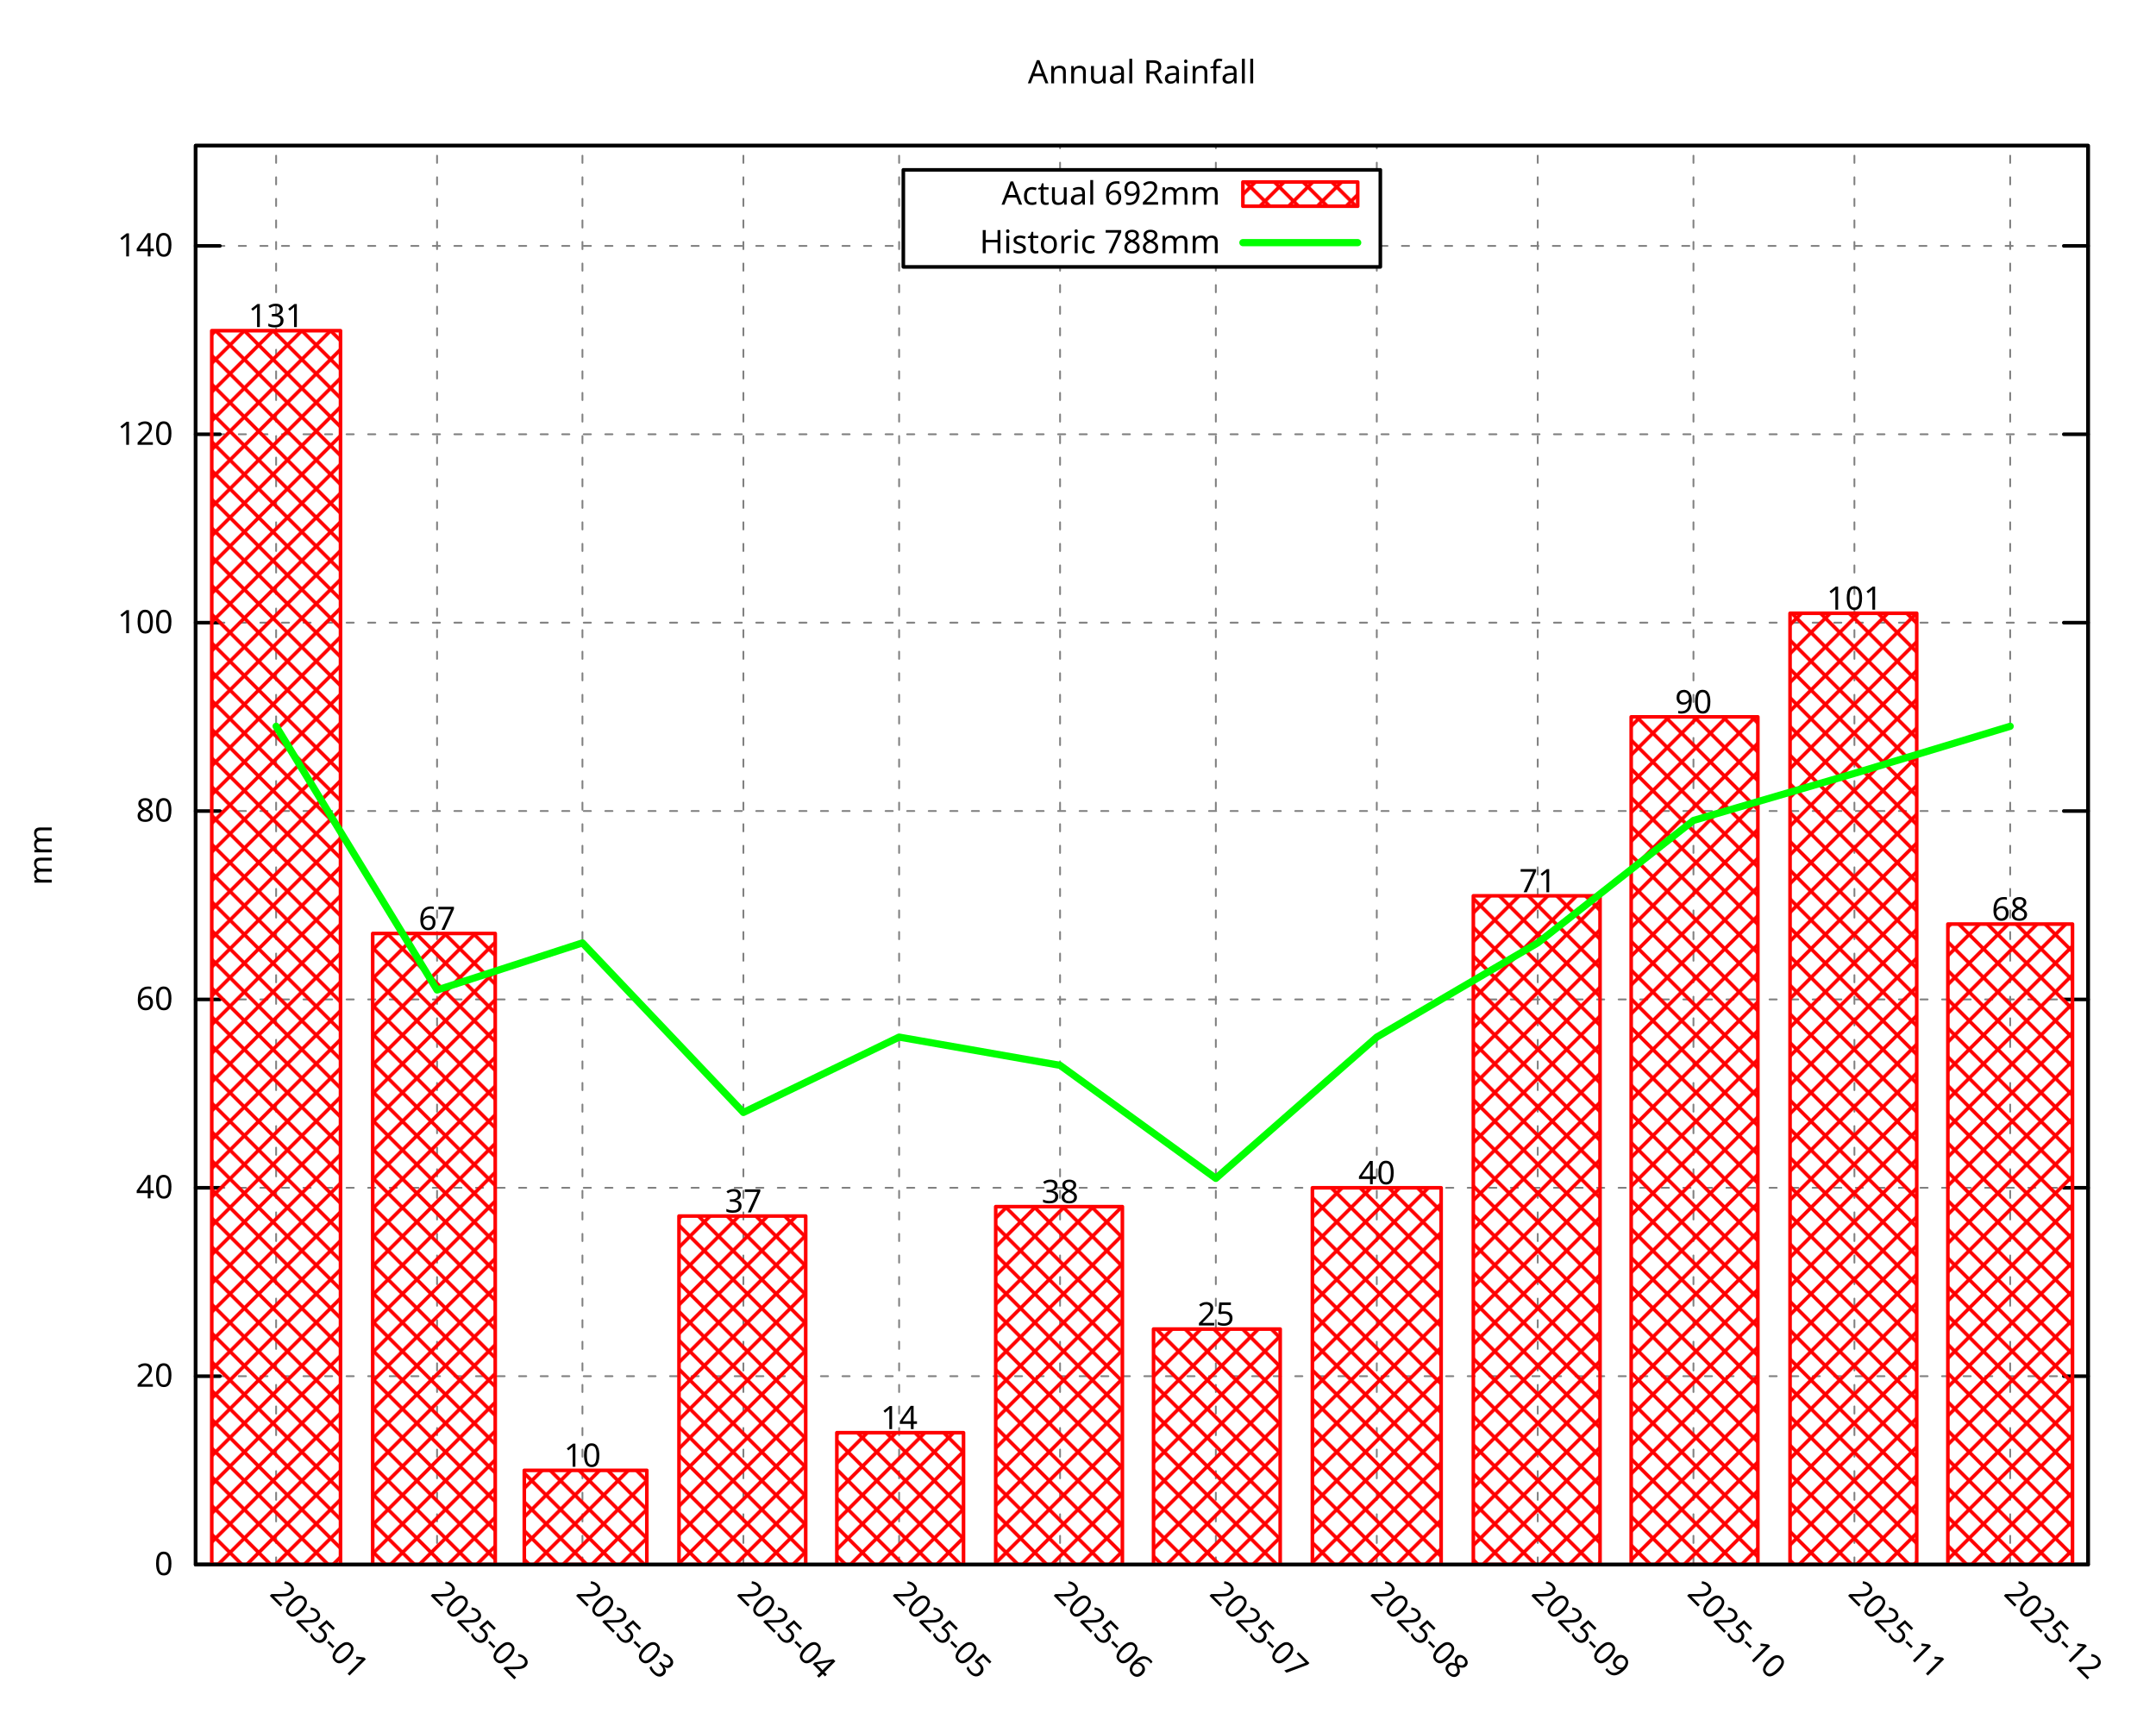
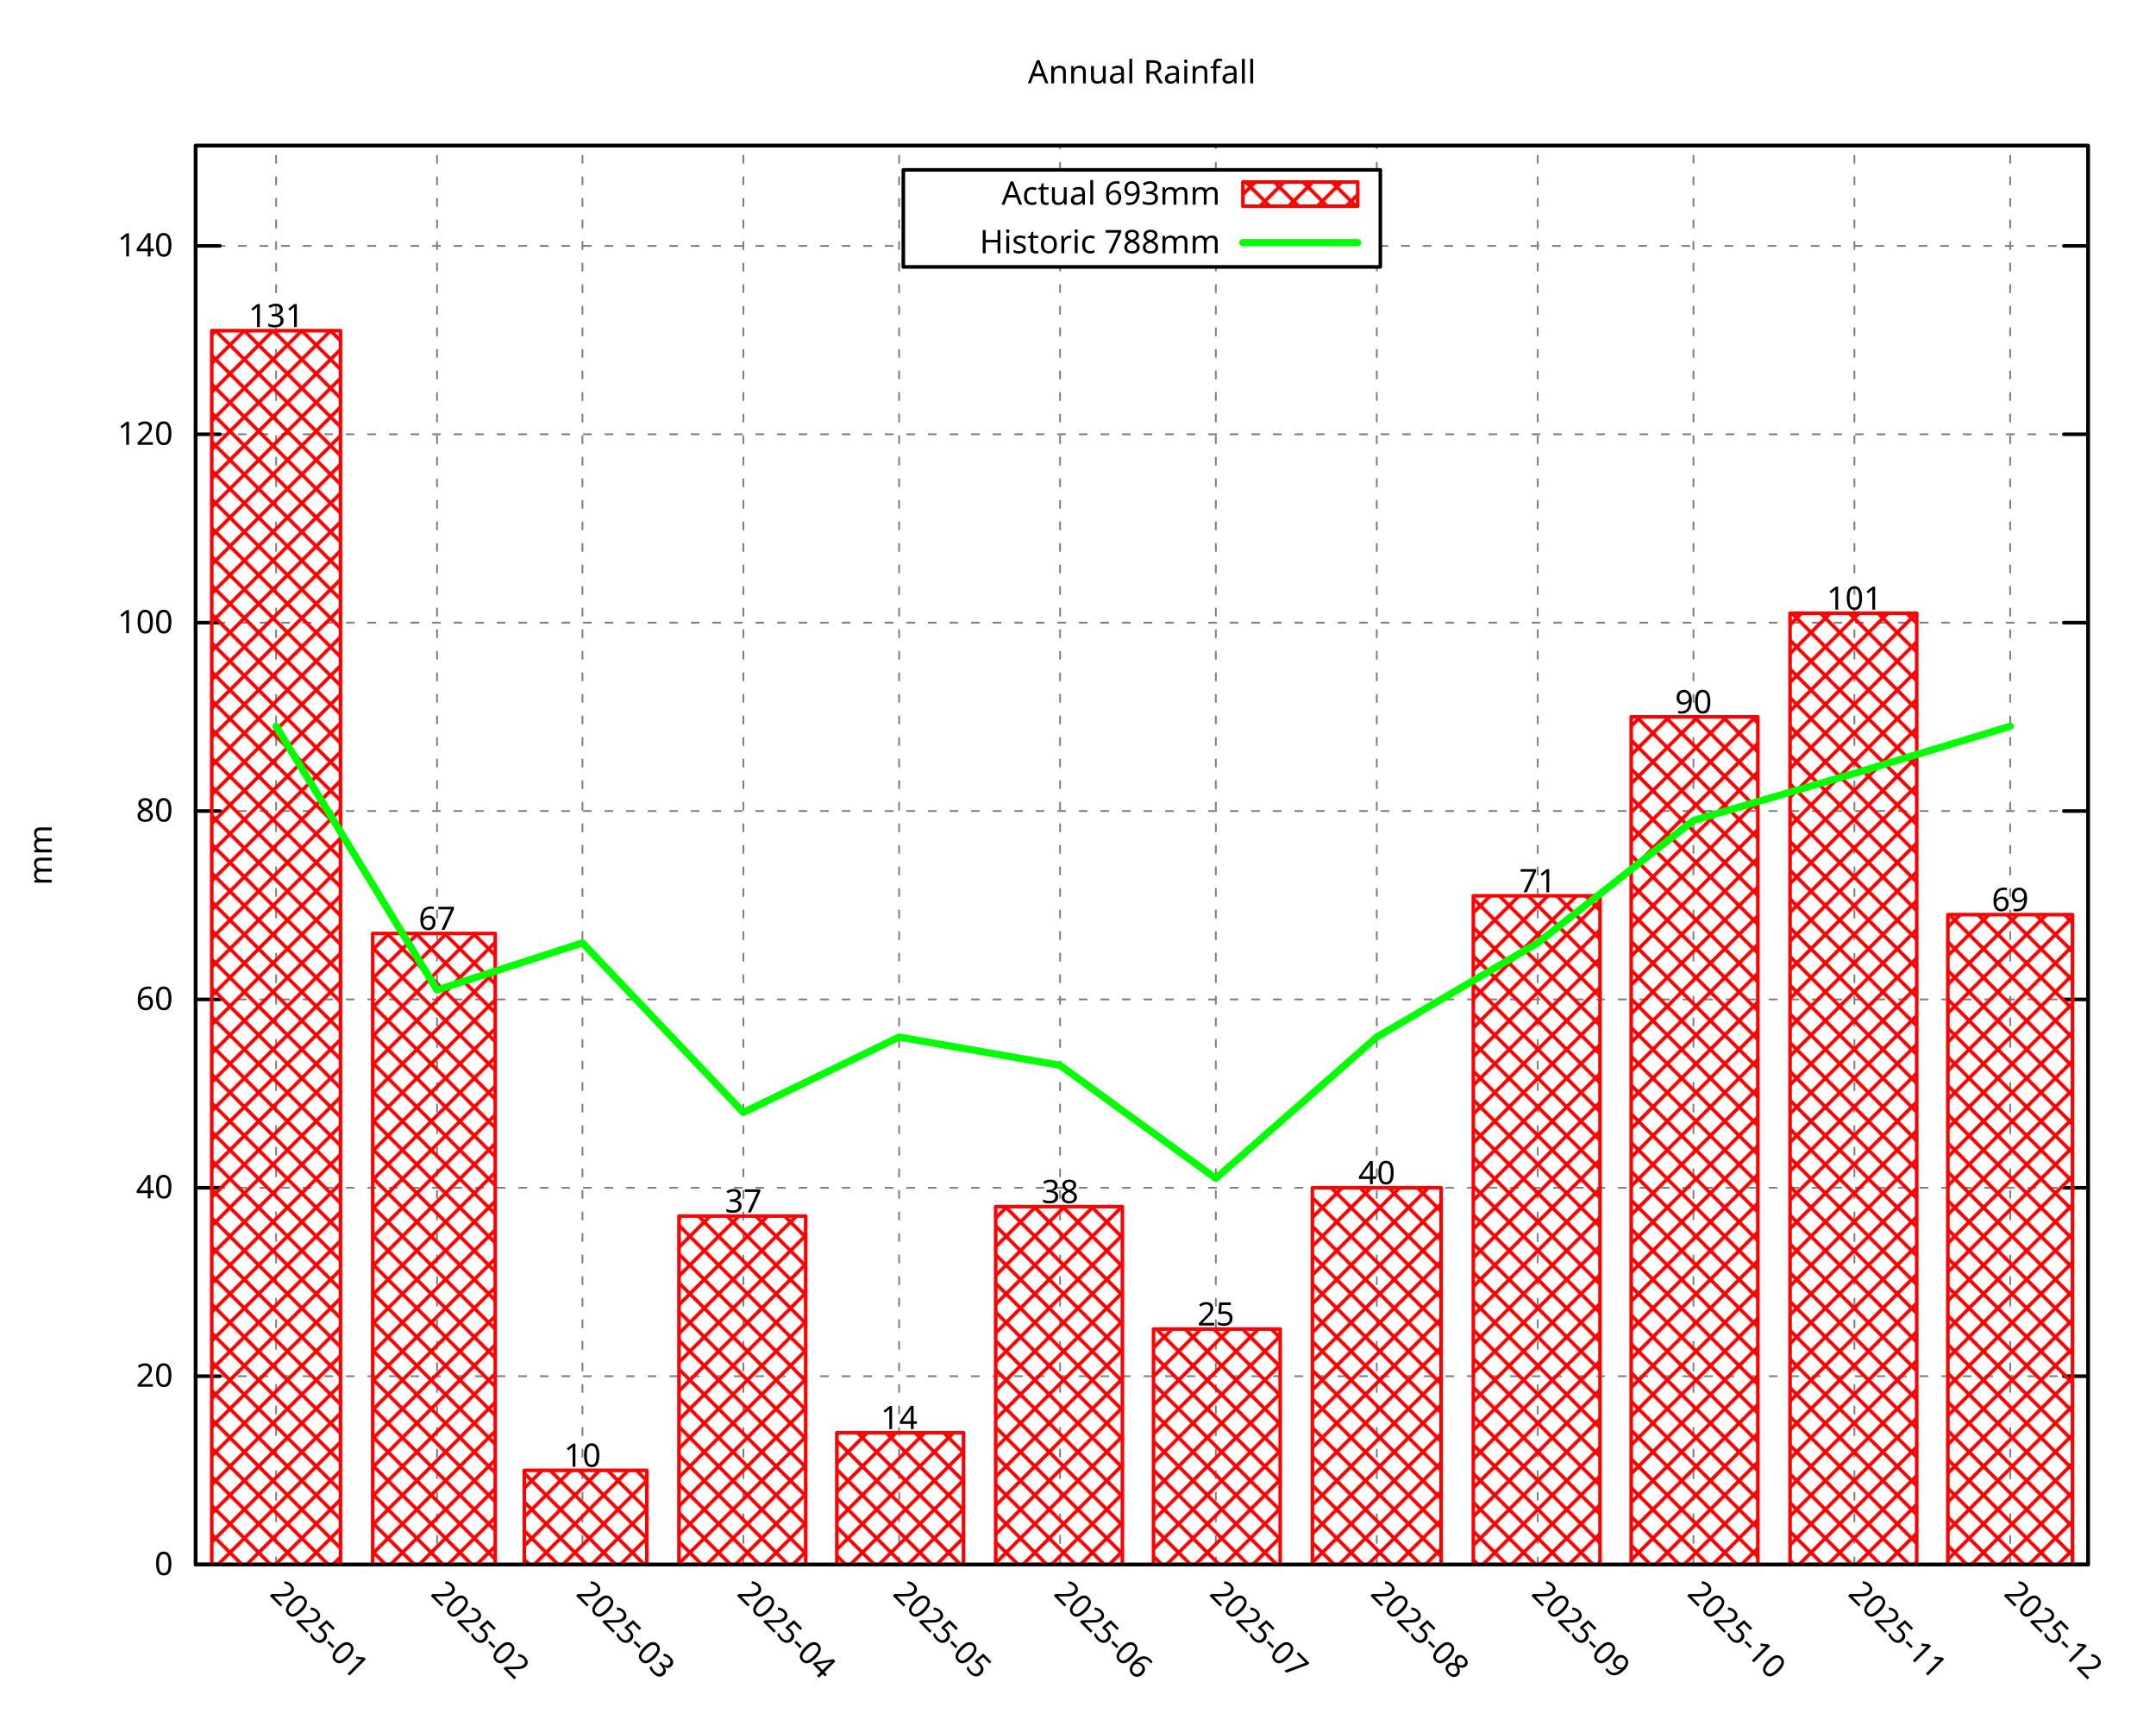
<svg xmlns="http://www.w3.org/2000/svg" xmlns:xlink="http://www.w3.org/1999/xlink" width="600" height="480" viewBox="0 0 600 480">
  <g id="gnuplot_canvas">
    <rect x="0" y="0" width="600" height="480" fill="none" />
    <defs>
      <circle id="gpDot" r="0.5" stroke-width="0.5" stroke="currentColor" />
      <path id="gpPt0" stroke-width="0.296" stroke="currentColor" d="M-1,0 h2 M0,-1 v2" />
      <path id="gpPt1" stroke-width="0.296" stroke="currentColor" d="M-1,-1 L1,1 M1,-1 L-1,1" />
      <path id="gpPt2" stroke-width="0.296" stroke="currentColor" d="M-1,0 L1,0 M0,-1 L0,1 M-1,-1 L1,1 M-1,1 L1,-1" />
      <rect id="gpPt3" stroke-width="0.296" stroke="currentColor" x="-1" y="-1" width="2" height="2" />
      <rect id="gpPt4" stroke-width="0.296" stroke="currentColor" fill="currentColor" x="-1" y="-1" width="2" height="2" />
      <circle id="gpPt5" stroke-width="0.296" stroke="currentColor" cx="0" cy="0" r="1" />
      <use xlink:href="#gpPt5" id="gpPt6" fill="currentColor" stroke="none" />
      <path id="gpPt7" stroke-width="0.296" stroke="currentColor" d="M0,-1.33 L-1.33,0.67 L1.33,0.67 z" />
      <use xlink:href="#gpPt7" id="gpPt8" fill="currentColor" stroke="none" />
      <use xlink:href="#gpPt7" id="gpPt9" stroke="currentColor" transform="rotate(180)" />
      <use xlink:href="#gpPt9" id="gpPt10" fill="currentColor" stroke="none" />
      <use xlink:href="#gpPt3" id="gpPt11" stroke="currentColor" transform="rotate(45)" />
      <use xlink:href="#gpPt11" id="gpPt12" fill="currentColor" stroke="none" />
      <path id="gpPt13" stroke-width="0.296" stroke="currentColor" d="M0,1.330 L1.265,0.411 L0.782,-1.067 L-0.782,-1.076 L-1.265,0.411 z" />
      <use xlink:href="#gpPt13" id="gpPt14" fill="currentColor" stroke="none" />
      <filter id="textbox" filterUnits="objectBoundingBox" x="0" y="0" height="1" width="1">
        <feFlood flood-color="white" flood-opacity="1" result="bgnd" />
        <feComposite in="SourceGraphic" in2="bgnd" operator="atop" />
      </filter>
      <filter id="greybox" filterUnits="objectBoundingBox" x="0" y="0" height="1" width="1">
        <feFlood flood-color="lightgrey" flood-opacity="1" result="grey" />
        <feComposite in="SourceGraphic" in2="grey" operator="atop" />
      </filter>
    </defs>
    <g fill="none" color="white" stroke="currentColor" stroke-width="1.00" stroke-linecap="round" stroke-linejoin="round">
</g>
    <g fill="none" color="black" stroke="currentColor" stroke-width="1.00" stroke-linecap="round" stroke-linejoin="round">
</g>
    <g fill="none" color="black" stroke="black" stroke-width="0.50" stroke-linecap="round" stroke-linejoin="round">
</g>
    <g fill="none" color="gray" stroke="currentColor" stroke-width="0.50" stroke-linecap="round" stroke-linejoin="round">
      <path stroke="gray" stroke-dasharray="2,4" class="gridline" d="M54.45,435.32 L581.09,435.32  " />
    </g>
    <g fill="none" color="gray" stroke="gray" stroke-width="1.00" stroke-linecap="round" stroke-linejoin="round">
</g>
    <g fill="none" color="black" stroke="currentColor" stroke-width="1.00" stroke-linecap="round" stroke-linejoin="round">
      <path stroke="black" d="M54.45,435.32 L61.20,435.32 M581.09,435.32 L574.34,435.32  " />
      <g transform="translate(48.15,438.25)" stroke="none" fill="black" font-family="Droid Sans" font-size="9.00" text-anchor="end">
        <text>
          <tspan font-family="Droid Sans"> 0</tspan>
        </text>
      </g>
    </g>
    <g fill="none" color="black" stroke="currentColor" stroke-width="1.00" stroke-linecap="round" stroke-linejoin="round">
</g>
    <g fill="none" color="black" stroke="black" stroke-width="0.50" stroke-linecap="round" stroke-linejoin="round">
</g>
    <g fill="none" color="gray" stroke="currentColor" stroke-width="0.50" stroke-linecap="round" stroke-linejoin="round">
      <path stroke="gray" stroke-dasharray="2,4" class="gridline" d="M54.45,382.91 L581.09,382.91  " />
    </g>
    <g fill="none" color="gray" stroke="gray" stroke-width="1.00" stroke-linecap="round" stroke-linejoin="round">
</g>
    <g fill="none" color="black" stroke="currentColor" stroke-width="1.00" stroke-linecap="round" stroke-linejoin="round">
      <path stroke="black" d="M54.45,382.91 L61.20,382.91 M581.09,382.91 L574.34,382.91  " />
      <g transform="translate(48.15,385.84)" stroke="none" fill="black" font-family="Droid Sans" font-size="9.00" text-anchor="end">
        <text>
          <tspan font-family="Droid Sans"> 20</tspan>
        </text>
      </g>
    </g>
    <g fill="none" color="black" stroke="currentColor" stroke-width="1.00" stroke-linecap="round" stroke-linejoin="round">
</g>
    <g fill="none" color="black" stroke="black" stroke-width="0.50" stroke-linecap="round" stroke-linejoin="round">
</g>
    <g fill="none" color="gray" stroke="currentColor" stroke-width="0.50" stroke-linecap="round" stroke-linejoin="round">
      <path stroke="gray" stroke-dasharray="2,4" class="gridline" d="M54.45,330.49 L581.09,330.49  " />
    </g>
    <g fill="none" color="gray" stroke="gray" stroke-width="1.00" stroke-linecap="round" stroke-linejoin="round">
</g>
    <g fill="none" color="black" stroke="currentColor" stroke-width="1.00" stroke-linecap="round" stroke-linejoin="round">
      <path stroke="black" d="M54.45,330.49 L61.20,330.49 M581.09,330.49 L574.34,330.49  " />
      <g transform="translate(48.15,333.42)" stroke="none" fill="black" font-family="Droid Sans" font-size="9.00" text-anchor="end">
        <text>
          <tspan font-family="Droid Sans"> 40</tspan>
        </text>
      </g>
    </g>
    <g fill="none" color="black" stroke="currentColor" stroke-width="1.00" stroke-linecap="round" stroke-linejoin="round">
</g>
    <g fill="none" color="black" stroke="black" stroke-width="0.50" stroke-linecap="round" stroke-linejoin="round">
</g>
    <g fill="none" color="gray" stroke="currentColor" stroke-width="0.50" stroke-linecap="round" stroke-linejoin="round">
      <path stroke="gray" stroke-dasharray="2,4" class="gridline" d="M54.45,278.08 L581.09,278.08  " />
    </g>
    <g fill="none" color="gray" stroke="gray" stroke-width="1.00" stroke-linecap="round" stroke-linejoin="round">
</g>
    <g fill="none" color="black" stroke="currentColor" stroke-width="1.00" stroke-linecap="round" stroke-linejoin="round">
      <path stroke="black" d="M54.45,278.08 L61.20,278.08 M581.09,278.08 L574.34,278.08  " />
      <g transform="translate(48.15,281.01)" stroke="none" fill="black" font-family="Droid Sans" font-size="9.00" text-anchor="end">
        <text>
          <tspan font-family="Droid Sans"> 60</tspan>
        </text>
      </g>
    </g>
    <g fill="none" color="black" stroke="currentColor" stroke-width="1.00" stroke-linecap="round" stroke-linejoin="round">
</g>
    <g fill="none" color="black" stroke="black" stroke-width="0.50" stroke-linecap="round" stroke-linejoin="round">
</g>
    <g fill="none" color="gray" stroke="currentColor" stroke-width="0.50" stroke-linecap="round" stroke-linejoin="round">
      <path stroke="gray" stroke-dasharray="2,4" class="gridline" d="M54.45,225.66 L581.09,225.66  " />
    </g>
    <g fill="none" color="gray" stroke="gray" stroke-width="1.00" stroke-linecap="round" stroke-linejoin="round">
</g>
    <g fill="none" color="black" stroke="currentColor" stroke-width="1.00" stroke-linecap="round" stroke-linejoin="round">
      <path stroke="black" d="M54.45,225.66 L61.20,225.66 M581.09,225.66 L574.34,225.66  " />
      <g transform="translate(48.15,228.59)" stroke="none" fill="black" font-family="Droid Sans" font-size="9.00" text-anchor="end">
        <text>
          <tspan font-family="Droid Sans"> 80</tspan>
        </text>
      </g>
    </g>
    <g fill="none" color="black" stroke="currentColor" stroke-width="1.00" stroke-linecap="round" stroke-linejoin="round">
</g>
    <g fill="none" color="black" stroke="black" stroke-width="0.50" stroke-linecap="round" stroke-linejoin="round">
</g>
    <g fill="none" color="gray" stroke="currentColor" stroke-width="0.50" stroke-linecap="round" stroke-linejoin="round">
      <path stroke="gray" stroke-dasharray="2,4" class="gridline" d="M54.45,173.25 L581.09,173.25  " />
    </g>
    <g fill="none" color="gray" stroke="gray" stroke-width="1.00" stroke-linecap="round" stroke-linejoin="round">
</g>
    <g fill="none" color="black" stroke="currentColor" stroke-width="1.00" stroke-linecap="round" stroke-linejoin="round">
      <path stroke="black" d="M54.45,173.25 L61.20,173.25 M581.09,173.25 L574.34,173.25  " />
      <g transform="translate(48.15,176.18)" stroke="none" fill="black" font-family="Droid Sans" font-size="9.00" text-anchor="end">
        <text>
          <tspan font-family="Droid Sans"> 100</tspan>
        </text>
      </g>
    </g>
    <g fill="none" color="black" stroke="currentColor" stroke-width="1.00" stroke-linecap="round" stroke-linejoin="round">
</g>
    <g fill="none" color="black" stroke="black" stroke-width="0.50" stroke-linecap="round" stroke-linejoin="round">
</g>
    <g fill="none" color="gray" stroke="currentColor" stroke-width="0.50" stroke-linecap="round" stroke-linejoin="round">
      <path stroke="gray" stroke-dasharray="2,4" class="gridline" d="M54.45,120.83 L581.09,120.83  " />
    </g>
    <g fill="none" color="gray" stroke="gray" stroke-width="1.00" stroke-linecap="round" stroke-linejoin="round">
</g>
    <g fill="none" color="black" stroke="currentColor" stroke-width="1.00" stroke-linecap="round" stroke-linejoin="round">
      <path stroke="black" d="M54.45,120.83 L61.20,120.83 M581.09,120.83 L574.34,120.83  " />
      <g transform="translate(48.15,123.76)" stroke="none" fill="black" font-family="Droid Sans" font-size="9.00" text-anchor="end">
        <text>
          <tspan font-family="Droid Sans"> 120</tspan>
        </text>
      </g>
    </g>
    <g fill="none" color="black" stroke="currentColor" stroke-width="1.00" stroke-linecap="round" stroke-linejoin="round">
</g>
    <g fill="none" color="black" stroke="black" stroke-width="0.50" stroke-linecap="round" stroke-linejoin="round">
</g>
    <g fill="none" color="gray" stroke="currentColor" stroke-width="0.50" stroke-linecap="round" stroke-linejoin="round">
      <path stroke="gray" stroke-dasharray="2,4" class="gridline" d="M54.45,68.42 L251.39,68.42 M384.14,68.42 L581.09,68.42  " />
    </g>
    <g fill="none" color="gray" stroke="gray" stroke-width="1.00" stroke-linecap="round" stroke-linejoin="round">
</g>
    <g fill="none" color="black" stroke="currentColor" stroke-width="1.00" stroke-linecap="round" stroke-linejoin="round">
      <path stroke="black" d="M54.45,68.42 L61.20,68.42 M581.09,68.42 L574.34,68.42  " />
      <g transform="translate(48.15,71.35)" stroke="none" fill="black" font-family="Droid Sans" font-size="9.00" text-anchor="end">
        <text>
          <tspan font-family="Droid Sans"> 140</tspan>
        </text>
      </g>
    </g>
    <g fill="none" color="black" stroke="currentColor" stroke-width="1.00" stroke-linecap="round" stroke-linejoin="round">
</g>
    <g fill="none" color="black" stroke="black" stroke-width="0.50" stroke-linecap="round" stroke-linejoin="round">
</g>
    <g fill="none" color="gray" stroke="currentColor" stroke-width="0.50" stroke-linecap="round" stroke-linejoin="round">
      <path stroke="gray" stroke-dasharray="2,4" class="gridline" d="M76.84,435.32 L76.84,40.51  " />
    </g>
    <g fill="none" color="gray" stroke="gray" stroke-width="1.00" stroke-linecap="round" stroke-linejoin="round">
</g>
    <g fill="none" color="black" stroke="currentColor" stroke-width="1.00" stroke-linecap="round" stroke-linejoin="round">
      <path stroke="black" d="M76.84,435.32 M76.84,40.51  " />
      <g transform="translate(74.77,443.69) rotate(45.00)" stroke="none" fill="black" font-family="Droid Sans" font-size="9.00" text-anchor="start">
        <text>
          <tspan font-family="Droid Sans">2025-01</tspan>
        </text>
      </g>
    </g>
    <g fill="none" color="black" stroke="currentColor" stroke-width="1.00" stroke-linecap="round" stroke-linejoin="round">
</g>
    <g fill="none" color="black" stroke="black" stroke-width="0.50" stroke-linecap="round" stroke-linejoin="round">
</g>
    <g fill="none" color="gray" stroke="currentColor" stroke-width="0.50" stroke-linecap="round" stroke-linejoin="round">
      <path stroke="gray" stroke-dasharray="2,4" class="gridline" d="M121.63,435.32 L121.63,40.51  " />
    </g>
    <g fill="none" color="gray" stroke="gray" stroke-width="1.00" stroke-linecap="round" stroke-linejoin="round">
</g>
    <g fill="none" color="black" stroke="currentColor" stroke-width="1.00" stroke-linecap="round" stroke-linejoin="round">
      <path stroke="black" d="M121.63,435.32 M121.63,40.51  " />
      <g transform="translate(119.56,443.69) rotate(45.00)" stroke="none" fill="black" font-family="Droid Sans" font-size="9.00" text-anchor="start">
        <text>
          <tspan font-family="Droid Sans">2025-02</tspan>
        </text>
      </g>
    </g>
    <g fill="none" color="black" stroke="currentColor" stroke-width="1.00" stroke-linecap="round" stroke-linejoin="round">
</g>
    <g fill="none" color="black" stroke="black" stroke-width="0.50" stroke-linecap="round" stroke-linejoin="round">
</g>
    <g fill="none" color="gray" stroke="currentColor" stroke-width="0.50" stroke-linecap="round" stroke-linejoin="round">
      <path stroke="gray" stroke-dasharray="2,4" class="gridline" d="M162.09,435.32 L162.09,40.51  " />
    </g>
    <g fill="none" color="gray" stroke="gray" stroke-width="1.00" stroke-linecap="round" stroke-linejoin="round">
</g>
    <g fill="none" color="black" stroke="currentColor" stroke-width="1.00" stroke-linecap="round" stroke-linejoin="round">
      <path stroke="black" d="M162.09,435.32 M162.09,40.51  " />
      <g transform="translate(160.02,443.69) rotate(45.00)" stroke="none" fill="black" font-family="Droid Sans" font-size="9.00" text-anchor="start">
        <text>
          <tspan font-family="Droid Sans">2025-03</tspan>
        </text>
      </g>
    </g>
    <g fill="none" color="black" stroke="currentColor" stroke-width="1.00" stroke-linecap="round" stroke-linejoin="round">
</g>
    <g fill="none" color="black" stroke="black" stroke-width="0.50" stroke-linecap="round" stroke-linejoin="round">
</g>
    <g fill="none" color="gray" stroke="currentColor" stroke-width="0.50" stroke-linecap="round" stroke-linejoin="round">
      <path stroke="gray" stroke-dasharray="2,4" class="gridline" d="M206.88,435.32 L206.88,40.51  " />
    </g>
    <g fill="none" color="gray" stroke="gray" stroke-width="1.00" stroke-linecap="round" stroke-linejoin="round">
</g>
    <g fill="none" color="black" stroke="currentColor" stroke-width="1.00" stroke-linecap="round" stroke-linejoin="round">
      <path stroke="black" d="M206.88,435.32 M206.88,40.51  " />
      <g transform="translate(204.81,443.69) rotate(45.00)" stroke="none" fill="black" font-family="Droid Sans" font-size="9.00" text-anchor="start">
        <text>
          <tspan font-family="Droid Sans">2025-04</tspan>
        </text>
      </g>
    </g>
    <g fill="none" color="black" stroke="currentColor" stroke-width="1.00" stroke-linecap="round" stroke-linejoin="round">
</g>
    <g fill="none" color="black" stroke="black" stroke-width="0.50" stroke-linecap="round" stroke-linejoin="round">
</g>
    <g fill="none" color="gray" stroke="currentColor" stroke-width="0.50" stroke-linecap="round" stroke-linejoin="round">
      <path stroke="gray" stroke-dasharray="2,4" class="gridline" d="M250.22,435.32 L250.22,40.51  " />
    </g>
    <g fill="none" color="gray" stroke="gray" stroke-width="1.00" stroke-linecap="round" stroke-linejoin="round">
</g>
    <g fill="none" color="black" stroke="currentColor" stroke-width="1.00" stroke-linecap="round" stroke-linejoin="round">
      <path stroke="black" d="M250.22,435.32 M250.22,40.51  " />
      <g transform="translate(248.15,443.69) rotate(45.00)" stroke="none" fill="black" font-family="Droid Sans" font-size="9.00" text-anchor="start">
        <text>
          <tspan font-family="Droid Sans">2025-05</tspan>
        </text>
      </g>
    </g>
    <g fill="none" color="black" stroke="currentColor" stroke-width="1.00" stroke-linecap="round" stroke-linejoin="round">
</g>
    <g fill="none" color="black" stroke="black" stroke-width="0.50" stroke-linecap="round" stroke-linejoin="round">
</g>
    <g fill="none" color="gray" stroke="currentColor" stroke-width="0.50" stroke-linecap="round" stroke-linejoin="round">
      <path stroke="gray" stroke-dasharray="2,4" class="gridline" d="M295.01,435.32 L295.01,74.26 M295.01,47.26 L295.01,40.51  " />
    </g>
    <g fill="none" color="gray" stroke="gray" stroke-width="1.00" stroke-linecap="round" stroke-linejoin="round">
</g>
    <g fill="none" color="black" stroke="currentColor" stroke-width="1.00" stroke-linecap="round" stroke-linejoin="round">
      <path stroke="black" d="M295.01,435.32 M295.01,40.51  " />
      <g transform="translate(292.94,443.69) rotate(45.00)" stroke="none" fill="black" font-family="Droid Sans" font-size="9.00" text-anchor="start">
        <text>
          <tspan font-family="Droid Sans">2025-06</tspan>
        </text>
      </g>
    </g>
    <g fill="none" color="black" stroke="currentColor" stroke-width="1.00" stroke-linecap="round" stroke-linejoin="round">
</g>
    <g fill="none" color="black" stroke="black" stroke-width="0.50" stroke-linecap="round" stroke-linejoin="round">
</g>
    <g fill="none" color="gray" stroke="currentColor" stroke-width="0.50" stroke-linecap="round" stroke-linejoin="round">
      <path stroke="gray" stroke-dasharray="2,4" class="gridline" d="M338.36,435.32 L338.36,74.26 M338.36,47.26 L338.36,40.51  " />
    </g>
    <g fill="none" color="gray" stroke="gray" stroke-width="1.00" stroke-linecap="round" stroke-linejoin="round">
</g>
    <g fill="none" color="black" stroke="currentColor" stroke-width="1.00" stroke-linecap="round" stroke-linejoin="round">
      <path stroke="black" d="M338.36,435.32 M338.36,40.51  " />
      <g transform="translate(336.29,443.69) rotate(45.00)" stroke="none" fill="black" font-family="Droid Sans" font-size="9.00" text-anchor="start">
        <text>
          <tspan font-family="Droid Sans">2025-07</tspan>
        </text>
      </g>
    </g>
    <g fill="none" color="black" stroke="currentColor" stroke-width="1.00" stroke-linecap="round" stroke-linejoin="round">
</g>
    <g fill="none" color="black" stroke="black" stroke-width="0.50" stroke-linecap="round" stroke-linejoin="round">
</g>
    <g fill="none" color="gray" stroke="currentColor" stroke-width="0.50" stroke-linecap="round" stroke-linejoin="round">
      <path stroke="gray" stroke-dasharray="2,4" class="gridline" d="M383.15,435.32 L383.15,74.26 M383.15,47.26 L383.15,40.51  " />
    </g>
    <g fill="none" color="gray" stroke="gray" stroke-width="1.00" stroke-linecap="round" stroke-linejoin="round">
</g>
    <g fill="none" color="black" stroke="currentColor" stroke-width="1.00" stroke-linecap="round" stroke-linejoin="round">
      <path stroke="black" d="M383.15,435.32 M383.15,40.51  " />
      <g transform="translate(381.08,443.69) rotate(45.00)" stroke="none" fill="black" font-family="Droid Sans" font-size="9.00" text-anchor="start">
        <text>
          <tspan font-family="Droid Sans">2025-08</tspan>
        </text>
      </g>
    </g>
    <g fill="none" color="black" stroke="currentColor" stroke-width="1.00" stroke-linecap="round" stroke-linejoin="round">
</g>
    <g fill="none" color="black" stroke="black" stroke-width="0.50" stroke-linecap="round" stroke-linejoin="round">
</g>
    <g fill="none" color="gray" stroke="currentColor" stroke-width="0.50" stroke-linecap="round" stroke-linejoin="round">
      <path stroke="gray" stroke-dasharray="2,4" class="gridline" d="M427.94,435.32 L427.94,40.51  " />
    </g>
    <g fill="none" color="gray" stroke="gray" stroke-width="1.00" stroke-linecap="round" stroke-linejoin="round">
</g>
    <g fill="none" color="black" stroke="currentColor" stroke-width="1.00" stroke-linecap="round" stroke-linejoin="round">
      <path stroke="black" d="M427.94,435.32 M427.94,40.51  " />
      <g transform="translate(425.87,443.69) rotate(45.00)" stroke="none" fill="black" font-family="Droid Sans" font-size="9.00" text-anchor="start">
        <text>
          <tspan font-family="Droid Sans">2025-09</tspan>
        </text>
      </g>
    </g>
    <g fill="none" color="black" stroke="currentColor" stroke-width="1.00" stroke-linecap="round" stroke-linejoin="round">
</g>
    <g fill="none" color="black" stroke="black" stroke-width="0.50" stroke-linecap="round" stroke-linejoin="round">
</g>
    <g fill="none" color="gray" stroke="currentColor" stroke-width="0.50" stroke-linecap="round" stroke-linejoin="round">
      <path stroke="gray" stroke-dasharray="2,4" class="gridline" d="M471.28,435.32 L471.28,40.51  " />
    </g>
    <g fill="none" color="gray" stroke="gray" stroke-width="1.00" stroke-linecap="round" stroke-linejoin="round">
</g>
    <g fill="none" color="black" stroke="currentColor" stroke-width="1.00" stroke-linecap="round" stroke-linejoin="round">
      <path stroke="black" d="M471.28,435.32 M471.28,40.51  " />
      <g transform="translate(469.21,443.69) rotate(45.00)" stroke="none" fill="black" font-family="Droid Sans" font-size="9.00" text-anchor="start">
        <text>
          <tspan font-family="Droid Sans">2025-10</tspan>
        </text>
      </g>
    </g>
    <g fill="none" color="black" stroke="currentColor" stroke-width="1.00" stroke-linecap="round" stroke-linejoin="round">
</g>
    <g fill="none" color="black" stroke="black" stroke-width="0.50" stroke-linecap="round" stroke-linejoin="round">
</g>
    <g fill="none" color="gray" stroke="currentColor" stroke-width="0.50" stroke-linecap="round" stroke-linejoin="round">
      <path stroke="gray" stroke-dasharray="2,4" class="gridline" d="M516.07,435.32 L516.07,40.51  " />
    </g>
    <g fill="none" color="gray" stroke="gray" stroke-width="1.00" stroke-linecap="round" stroke-linejoin="round">
</g>
    <g fill="none" color="black" stroke="currentColor" stroke-width="1.00" stroke-linecap="round" stroke-linejoin="round">
      <path stroke="black" d="M516.07,435.32 M516.07,40.51  " />
      <g transform="translate(514.00,443.69) rotate(45.00)" stroke="none" fill="black" font-family="Droid Sans" font-size="9.00" text-anchor="start">
        <text>
          <tspan font-family="Droid Sans">2025-11</tspan>
        </text>
      </g>
    </g>
    <g fill="none" color="black" stroke="currentColor" stroke-width="1.00" stroke-linecap="round" stroke-linejoin="round">
</g>
    <g fill="none" color="black" stroke="black" stroke-width="0.50" stroke-linecap="round" stroke-linejoin="round">
</g>
    <g fill="none" color="gray" stroke="currentColor" stroke-width="0.50" stroke-linecap="round" stroke-linejoin="round">
      <path stroke="gray" stroke-dasharray="2,4" class="gridline" d="M559.42,435.32 L559.42,40.51  " />
    </g>
    <g fill="none" color="gray" stroke="gray" stroke-width="1.00" stroke-linecap="round" stroke-linejoin="round">
</g>
    <g fill="none" color="black" stroke="currentColor" stroke-width="1.00" stroke-linecap="round" stroke-linejoin="round">
      <path stroke="black" d="M559.42,435.32 M559.42,40.51  " />
      <g transform="translate(557.35,443.69) rotate(45.00)" stroke="none" fill="black" font-family="Droid Sans" font-size="9.00" text-anchor="start">
        <text>
          <tspan font-family="Droid Sans">2025-12</tspan>
        </text>
      </g>
    </g>
    <g fill="none" color="black" stroke="currentColor" stroke-width="1.00" stroke-linecap="round" stroke-linejoin="round">
</g>
    <g fill="none" color="black" stroke="currentColor" stroke-width="1.00" stroke-linecap="round" stroke-linejoin="round">
      <path stroke="black" d="M54.45,40.51 L54.45,435.32 L581.09,435.32 L581.09,40.51 L54.45,40.51 Z  " />
    </g>
    <g fill="none" color="black" stroke="currentColor" stroke-width="1.00" stroke-linecap="round" stroke-linejoin="round">
</g>
    <g fill="none" color="black" stroke="currentColor" stroke-width="1.00" stroke-linecap="round" stroke-linejoin="round">
      <path stroke="black" d="M251.39,74.26 L251.39,47.26 L384.14,47.26 L384.14,74.26 L251.39,74.26 Z  " />
    </g>
    <g id="gnuplot_plot_1">
      <g fill="none" color="black" stroke="currentColor" stroke-width="1.00" stroke-linecap="round" stroke-linejoin="round">
        <g transform="translate(339.59,56.94)" stroke="none" fill="black" font-family="Droid Sans" font-size="9.00" text-anchor="end">
          <text>
-             <tspan font-family="Droid Sans">Actual 692mm</tspan>
+             <tspan font-family="Droid Sans">Actual 693mm</tspan>
          </text>
        </g>
      </g>
      <g fill="none" color="black" stroke="currentColor" stroke-width="1.00" stroke-linecap="round" stroke-linejoin="round">
        <defs>
          <pattern id="gpPat1" patternUnits="userSpaceOnUse" x="0" y="0" width="8" height="8">
            <path style="fill:none; stroke:rgb(255,0,0)" d="M0,0 L8,8 M0,8 L8,0" />
          </pattern>
        </defs>
        <g stroke="none" shape-rendering="crispEdges">
          <polygon fill="url(#gpPat1)" points="345.89,57.38 377.84,57.38 377.84,50.63 345.89,50.63 " />
        </g>
        <path stroke="rgb(255,   0,   0)" d="M345.89,57.38 L377.84,57.38 L377.84,50.64 L345.89,50.64 L345.89,57.38 Z  " />
      </g>
      <g fill="none" color="black" stroke="currentColor" stroke-width="1.00" stroke-linecap="round" stroke-linejoin="round">
        <defs>
          <pattern id="gpPat2" patternUnits="userSpaceOnUse" x="0" y="0" width="8" height="8">
            <path style="fill:none; stroke:rgb(255,0,0)" d="M0,0 L8,8 M0,8 L8,0" />
          </pattern>
        </defs>
        <g stroke="none" shape-rendering="crispEdges">
          <polygon fill="url(#gpPat2)" points="58.93,435.32 94.77,435.32 94.77,92.00 58.93,92.00 " />
        </g>
        <path stroke="rgb(255,   0,   0)" d="M58.93,435.32 L58.93,92.01 L94.76,92.01 L94.76,435.32 L58.93,435.32 Z  " />
        <g stroke="none" shape-rendering="crispEdges">
          <polygon fill="url(#gpPat2)" points="103.72,435.32 137.83,435.32 137.83,259.72 103.72,259.72 " />
        </g>
        <path stroke="rgb(255,   0,   0)" d="M103.72,435.32 L103.72,259.73 L137.82,259.73 L137.82,435.32 L103.72,435.32 Z  " />
        <g stroke="none" shape-rendering="crispEdges">
          <polygon fill="url(#gpPat2)" points="145.91,435.32 180.02,435.32 180.02,409.10 145.91,409.10 " />
        </g>
        <path stroke="rgb(255,   0,   0)" d="M145.91,435.32 L145.91,409.11 L180.01,409.11 L180.01,435.32 L145.91,435.32 Z  " />
        <g stroke="none" shape-rendering="crispEdges">
          <polygon fill="url(#gpPat2)" points="188.96,435.32 224.23,435.32 224.23,338.34 188.96,338.34 " />
        </g>
        <path stroke="rgb(255,   0,   0)" d="M188.96,435.32 L188.96,338.35 L224.22,338.35 L224.22,435.32 L188.96,435.32 Z  " />
        <g stroke="none" shape-rendering="crispEdges">
          <polygon fill="url(#gpPat2)" points="232.89,435.32 268.15,435.32 268.15,398.62 232.89,398.62 " />
        </g>
        <path stroke="rgb(255,   0,   0)" d="M232.89,435.32 L232.89,398.63 L268.14,398.63 L268.14,435.32 L232.89,435.32 Z  " />
        <g stroke="none" shape-rendering="crispEdges">
          <polygon fill="url(#gpPat2)" points="277.10,435.32 312.36,435.32 312.36,335.72 277.10,335.72 " />
        </g>
        <path stroke="rgb(255,   0,   0)" d="M277.10,435.32 L277.10,335.73 L312.35,335.73 L312.35,435.32 L277.10,435.32 Z  " />
        <g stroke="none" shape-rendering="crispEdges">
          <polygon fill="url(#gpPat2)" points="321.02,435.32 356.28,435.32 356.28,369.79 321.02,369.79 " />
        </g>
        <path stroke="rgb(255,   0,   0)" d="M321.02,435.32 L321.02,369.80 L356.27,369.80 L356.27,435.32 L321.02,435.32 Z  " />
        <g stroke="none" shape-rendering="crispEdges">
          <polygon fill="url(#gpPat2)" points="365.23,435.32 401.07,435.32 401.07,330.48 365.23,330.48 " />
        </g>
        <path stroke="rgb(255,   0,   0)" d="M365.23,435.32 L365.23,330.49 L401.06,330.49 L401.06,435.32 L365.23,435.32 Z  " />
        <g stroke="none" shape-rendering="crispEdges">
          <polygon fill="url(#gpPat2)" points="410.02,435.32 445.29,435.32 445.29,249.24 410.02,249.24 " />
        </g>
        <path stroke="rgb(255,   0,   0)" d="M410.02,435.32 L410.02,249.25 L445.28,249.25 L445.28,435.32 L410.02,435.32 Z  " />
        <g stroke="none" shape-rendering="crispEdges">
          <polygon fill="url(#gpPat2)" points="453.95,435.32 489.21,435.32 489.21,199.45 453.95,199.45 " />
        </g>
        <path stroke="rgb(255,   0,   0)" d="M453.95,435.32 L453.95,199.46 L489.20,199.46 L489.20,435.32 L453.95,435.32 Z  " />
        <g stroke="none" shape-rendering="crispEdges">
          <polygon fill="url(#gpPat2)" points="498.16,435.32 533.42,435.32 533.42,170.62 498.16,170.62 " />
        </g>
        <path stroke="rgb(255,   0,   0)" d="M498.16,435.32 L498.16,170.63 L533.41,170.63 L533.41,435.32 L498.16,435.32 Z  " />
        <g stroke="none" shape-rendering="crispEdges">
-           <polygon fill="url(#gpPat2)" points="542.08,435.32 576.77,435.32 576.77,257.10 542.08,257.10 " />
-         </g>
-         <path stroke="rgb(255,   0,   0)" d="M542.08,435.32 L542.08,257.11 L576.76,257.11 L576.76,435.32 L542.08,435.32 Z  " />
+           <polygon fill="url(#gpPat2)" points="542.08,435.32 576.77,435.32 576.77,254.48 542.08,254.48 " />
+         </g>
+         <path stroke="rgb(255,   0,   0)" d="M542.08,435.32 L542.08,254.49 L576.76,254.49 L576.76,435.32 L542.08,435.32 Z  " />
      </g>
    </g>
    <g id="gnuplot_plot_2" fill="none">
      <g fill="none" color="black" stroke="currentColor" stroke-width="1.00" stroke-linecap="round" stroke-linejoin="round">
        <g transform="translate(76.84,91.01)" stroke="none" fill="black" font-family="Droid Sans" font-size="9.00" text-anchor="middle">
          <text>
            <tspan font-family="Droid Sans">131</tspan>
          </text>
        </g>
        <g transform="translate(121.63,258.73)" stroke="none" fill="black" font-family="Droid Sans" font-size="9.00" text-anchor="middle">
          <text>
            <tspan font-family="Droid Sans">67</tspan>
          </text>
        </g>
        <g transform="translate(162.09,408.11)" stroke="none" fill="black" font-family="Droid Sans" font-size="9.00" text-anchor="middle">
          <text>
            <tspan font-family="Droid Sans">10</tspan>
          </text>
        </g>
        <g transform="translate(206.88,337.35)" stroke="none" fill="black" font-family="Droid Sans" font-size="9.00" text-anchor="middle">
          <text>
            <tspan font-family="Droid Sans">37</tspan>
          </text>
        </g>
        <g transform="translate(250.22,397.63)" stroke="none" fill="black" font-family="Droid Sans" font-size="9.00" text-anchor="middle">
          <text>
            <tspan font-family="Droid Sans">14</tspan>
          </text>
        </g>
        <g transform="translate(295.01,334.73)" stroke="none" fill="black" font-family="Droid Sans" font-size="9.00" text-anchor="middle">
          <text>
            <tspan font-family="Droid Sans">38</tspan>
          </text>
        </g>
        <g transform="translate(338.36,368.80)" stroke="none" fill="black" font-family="Droid Sans" font-size="9.00" text-anchor="middle">
          <text>
            <tspan font-family="Droid Sans">25</tspan>
          </text>
        </g>
        <g transform="translate(383.15,329.49)" stroke="none" fill="black" font-family="Droid Sans" font-size="9.00" text-anchor="middle">
          <text>
            <tspan font-family="Droid Sans">40</tspan>
          </text>
        </g>
        <g transform="translate(427.94,248.25)" stroke="none" fill="black" font-family="Droid Sans" font-size="9.00" text-anchor="middle">
          <text>
            <tspan font-family="Droid Sans">71</tspan>
          </text>
        </g>
        <g transform="translate(471.28,198.46)" stroke="none" fill="black" font-family="Droid Sans" font-size="9.00" text-anchor="middle">
          <text>
            <tspan font-family="Droid Sans">90</tspan>
          </text>
        </g>
        <g transform="translate(516.07,169.63)" stroke="none" fill="black" font-family="Droid Sans" font-size="9.00" text-anchor="middle">
          <text>
            <tspan font-family="Droid Sans">101</tspan>
          </text>
        </g>
-         <g transform="translate(559.42,256.11)" stroke="none" fill="black" font-family="Droid Sans" font-size="9.00" text-anchor="middle">
-           <text>
-             <tspan font-family="Droid Sans">68</tspan>
+         <g transform="translate(559.42,253.49)" stroke="none" fill="black" font-family="Droid Sans" font-size="9.00" text-anchor="middle">
+           <text>
+             <tspan font-family="Droid Sans">69</tspan>
          </text>
        </g>
      </g>
    </g>
    <g id="gnuplot_plot_3">
      <g fill="none" color="white" stroke="black" stroke-width="2.00" stroke-linecap="round" stroke-linejoin="round">
</g>
      <g fill="none" color="black" stroke="currentColor" stroke-width="2.00" stroke-linecap="round" stroke-linejoin="round">
        <g transform="translate(339.59,70.44)" stroke="none" fill="black" font-family="Droid Sans" font-size="9.00" text-anchor="end">
          <text>
            <tspan font-family="Droid Sans">Historic 788mm</tspan>
          </text>
        </g>
      </g>
      <g fill="none" color="black" stroke="currentColor" stroke-width="2.00" stroke-linecap="round" stroke-linejoin="round">
        <path stroke="rgb(  0, 255,   0)" d="M345.89,67.51 L377.84,67.51 M76.84,202.08 L121.63,275.46 L162.09,262.35 L206.88,309.53 L250.22,288.56 L295.01,296.42   L338.36,327.87 L383.15,288.56 L427.94,262.35 L471.28,228.28 L516.07,215.18 L559.42,202.08  " />
      </g>
    </g>
    <g fill="none" color="black" stroke="currentColor" stroke-width="2.00" stroke-linecap="round" stroke-linejoin="round">
</g>
    <g fill="none" color="black" stroke="black" stroke-width="1.00" stroke-linecap="round" stroke-linejoin="round">
</g>
    <g fill="none" color="black" stroke="currentColor" stroke-width="1.00" stroke-linecap="round" stroke-linejoin="round">
      <path stroke="black" d="M54.45,40.51 L54.45,435.32 L581.09,435.32 L581.09,40.51 L54.45,40.51 Z  " />
      <g transform="translate(14.39,237.92) rotate(270.00)" stroke="none" fill="black" font-family="Droid Sans" font-size="9.00" text-anchor="middle">
        <text>
          <tspan font-family="Droid Sans">mm</tspan>
        </text>
      </g>
    </g>
    <g fill="none" color="black" stroke="currentColor" stroke-width="1.00" stroke-linecap="round" stroke-linejoin="round">
</g>
    <g fill="none" color="black" stroke="currentColor" stroke-width="1.00" stroke-linecap="round" stroke-linejoin="round">
      <g transform="translate(317.77,23.19)" stroke="none" fill="black" font-family="Droid Sans" font-size="9.00" text-anchor="middle">
        <text>
          <tspan font-family="Droid Sans">Annual Rainfall</tspan>
        </text>
      </g>
    </g>
    <g fill="none" color="black" stroke="currentColor" stroke-width="1.00" stroke-linecap="round" stroke-linejoin="round">
</g>
  </g>
</svg>
